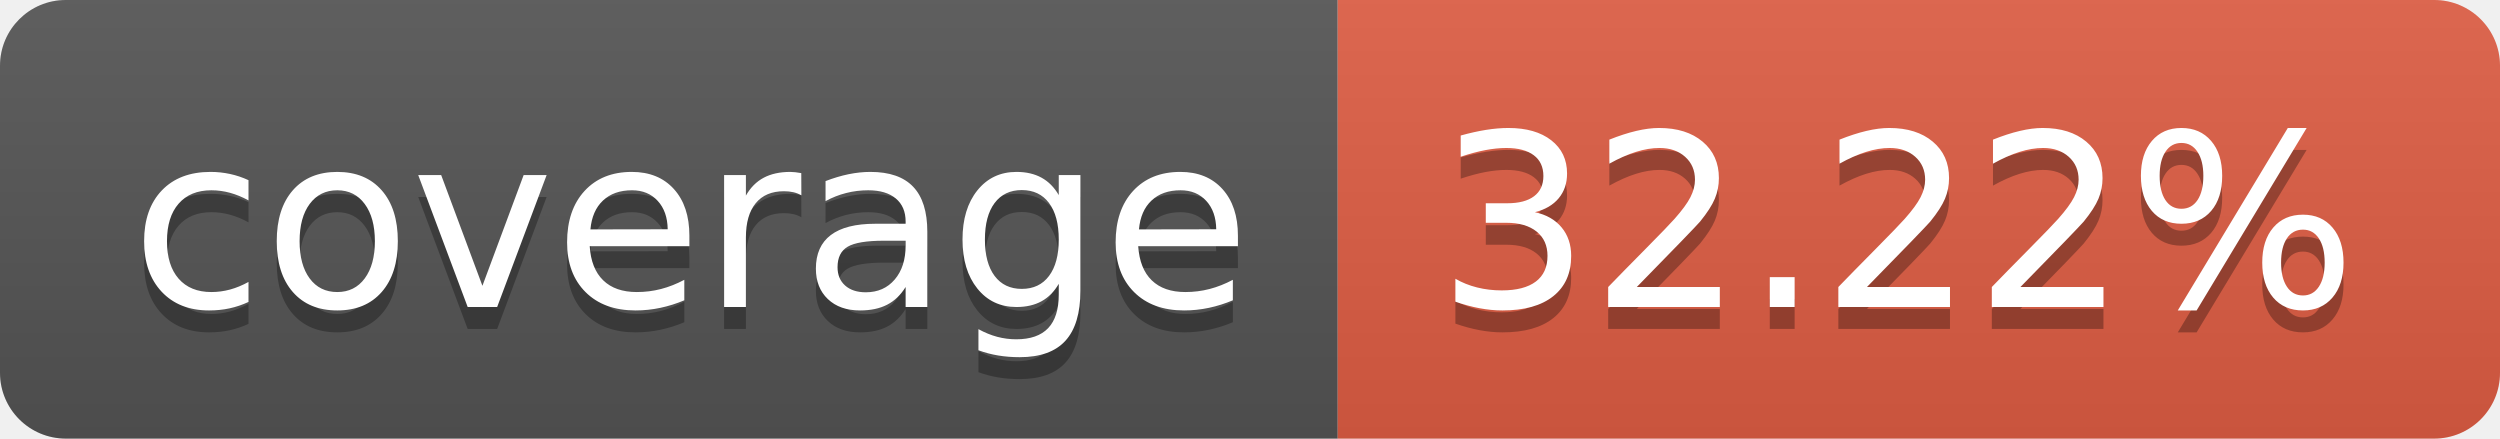
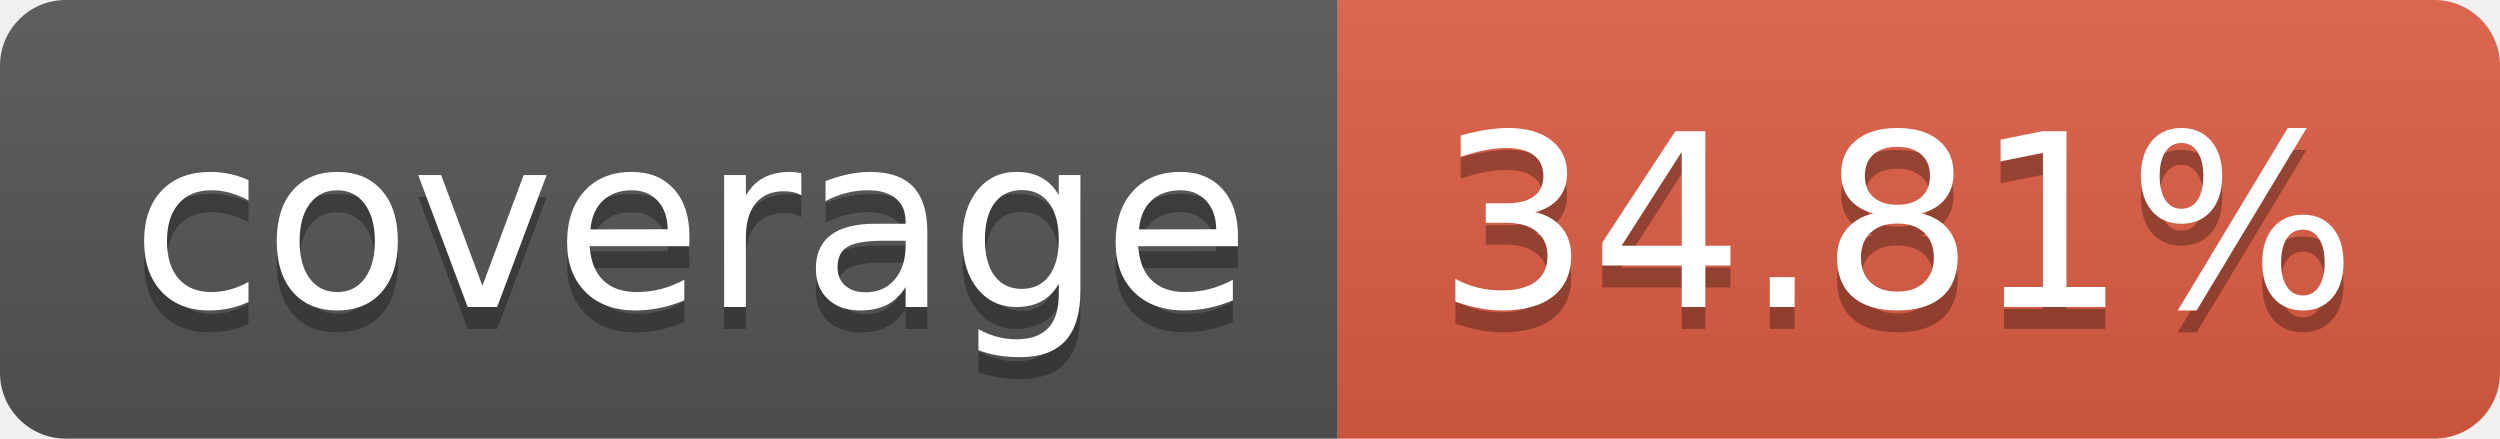
- <svg xmlns="http://www.w3.org/2000/svg" width="114" height="20" role="img" aria-label="coverage: 32.22%">
+ <svg xmlns="http://www.w3.org/2000/svg" width="114" height="20" role="img" aria-label="coverage: 34.81%">
  <linearGradient id="s" x2="0" y2="100%">
    <stop offset="0" stop-color="#bbb" stop-opacity=".1" />
    <stop offset="1" stop-opacity=".1" />
  </linearGradient>
  <clipPath id="r">
    <rect width="114" height="20" rx="3" fill="#fff" />
  </clipPath>
  <g clip-path="url(#r)">
    <rect width="61" height="20" fill="#555" />
    <rect x="61" width="53" height="20" fill="#e05d44" />
    <rect width="114" height="20" fill="url(#s)" />
  </g>
  <g fill="#fff" text-anchor="middle" font-family="Verdana,Geneva,DejaVu Sans,sans-serif" text-rendering="geometricPrecision" font-size="110">
    <text aria-hidden="true" x="315" y="150" fill="#010101" fill-opacity=".3" transform="scale(.1)" textLength="510">coverage</text>
    <text x="315" y="140" transform="scale(.1)" fill="#fff" textLength="510">coverage</text>
-     <text aria-hidden="true" x="865" y="150" fill="#010101" fill-opacity=".3" transform="scale(.1)" textLength="430">32.22%</text>
-     <text x="865" y="140" transform="scale(.1)" fill="#fff" textLength="430">32.22%</text>
+     <text aria-hidden="true" x="865" y="150" fill="#010101" fill-opacity=".3" transform="scale(.1)" textLength="430">34.81%</text>
+     <text x="865" y="140" transform="scale(.1)" fill="#fff" textLength="430">34.81%</text>
  </g>
</svg>
